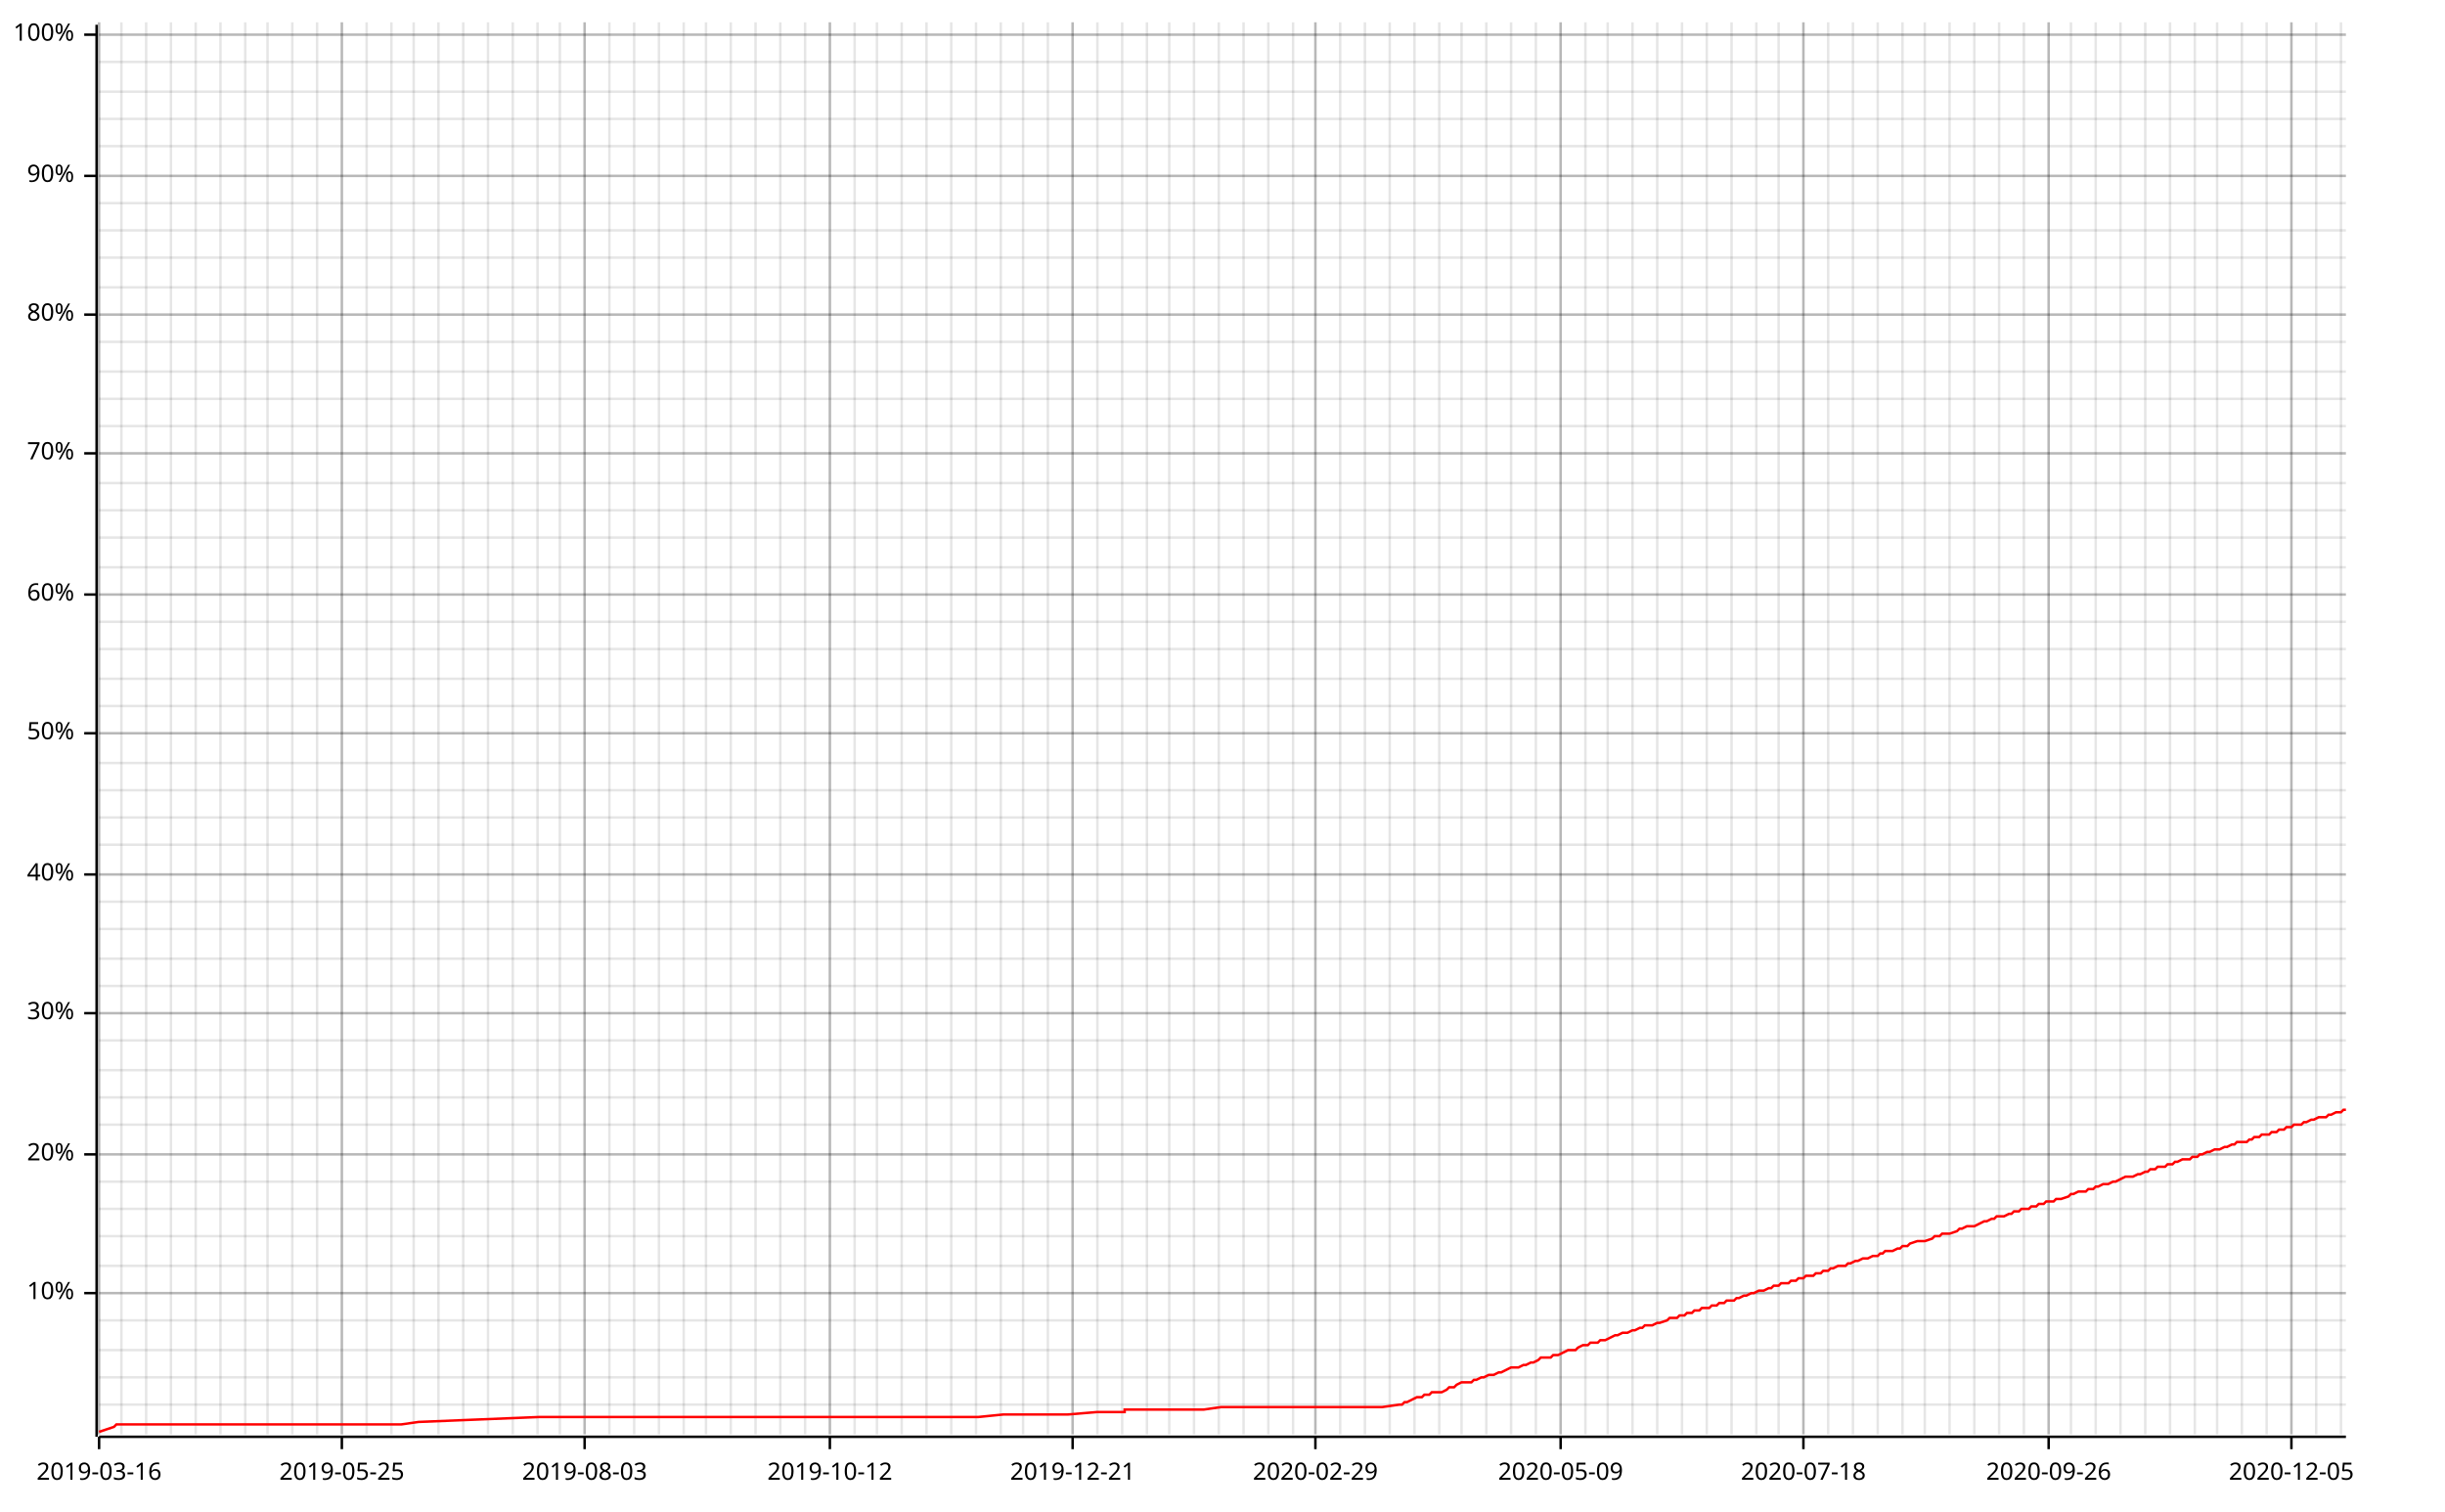
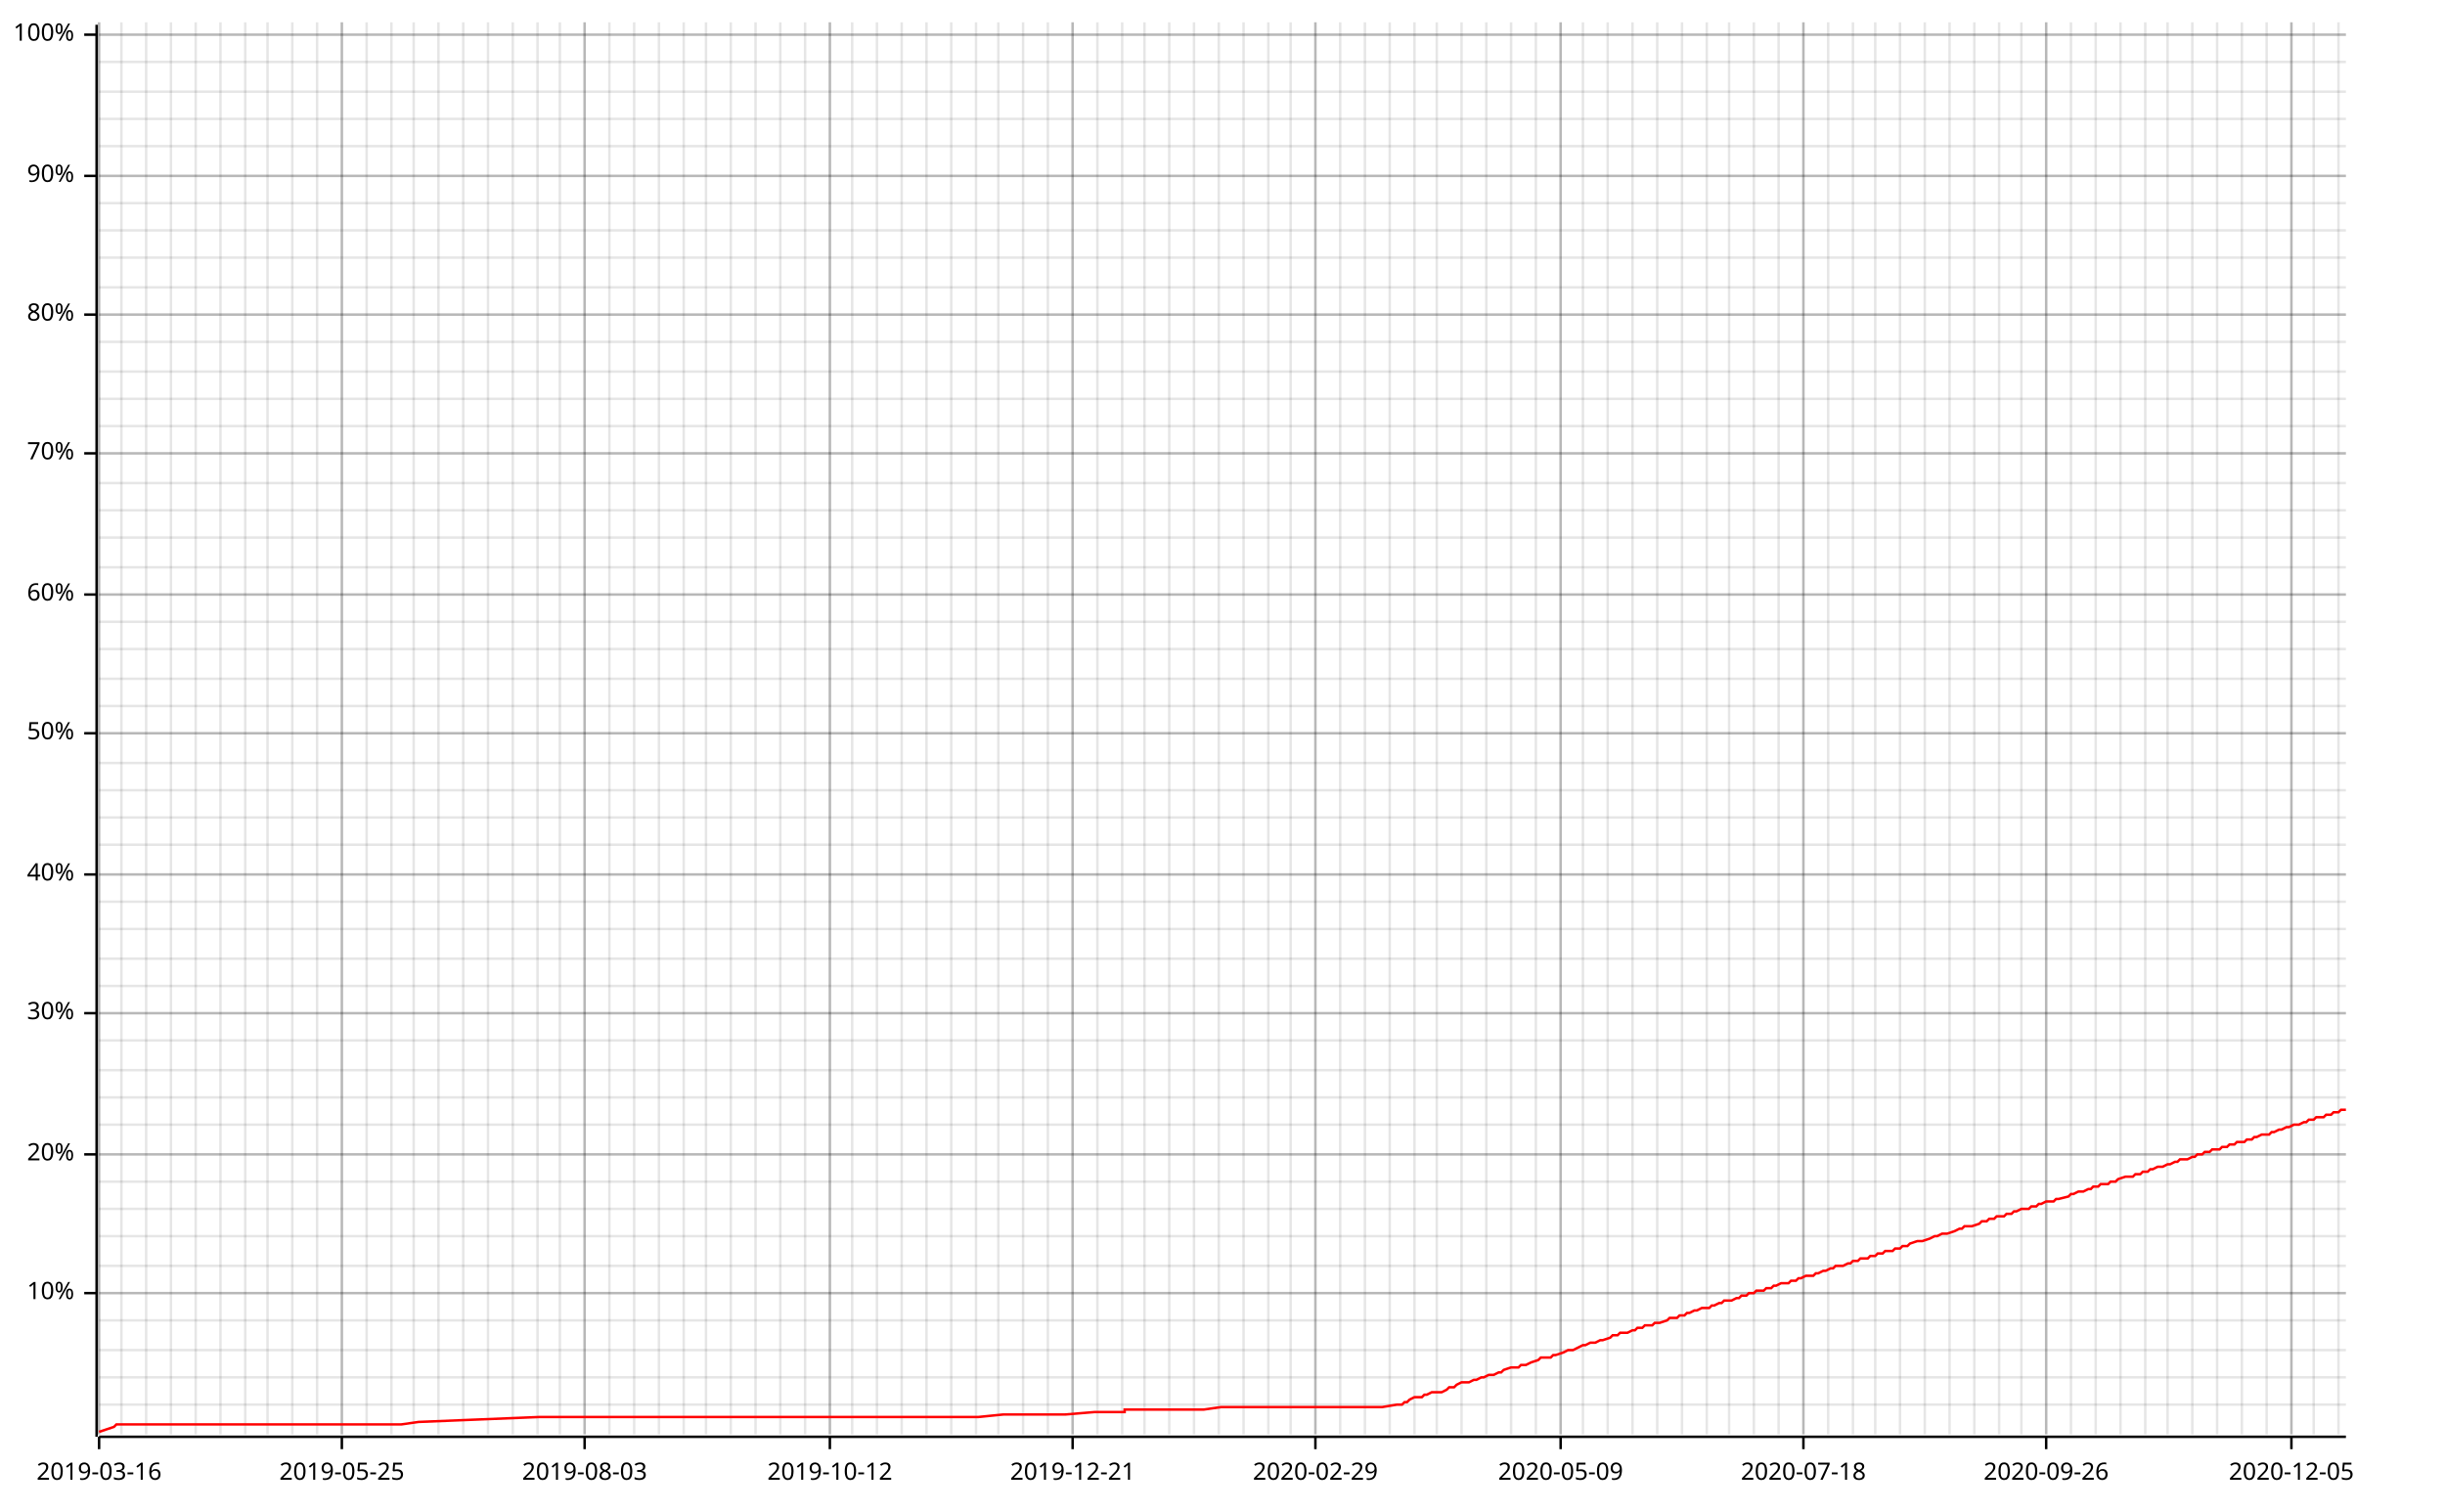
<svg xmlns="http://www.w3.org/2000/svg" width="987" height="610" viewBox="0 0 987 610">
  <line opacity="0.1" stroke="#000000" stroke-width="1" x1="40" y1="579" x2="40" y2="9" />
  <line opacity="0.1" stroke="#000000" stroke-width="1" x1="49" y1="579" x2="49" y2="9" />
  <line opacity="0.1" stroke="#000000" stroke-width="1" x1="59" y1="579" x2="59" y2="9" />
  <line opacity="0.1" stroke="#000000" stroke-width="1" x1="69" y1="579" x2="69" y2="9" />
  <line opacity="0.1" stroke="#000000" stroke-width="1" x1="79" y1="579" x2="79" y2="9" />
  <line opacity="0.1" stroke="#000000" stroke-width="1" x1="89" y1="579" x2="89" y2="9" />
  <line opacity="0.1" stroke="#000000" stroke-width="1" x1="99" y1="579" x2="99" y2="9" />
  <line opacity="0.1" stroke="#000000" stroke-width="1" x1="108" y1="579" x2="108" y2="9" />
  <line opacity="0.1" stroke="#000000" stroke-width="1" x1="118" y1="579" x2="118" y2="9" />
  <line opacity="0.1" stroke="#000000" stroke-width="1" x1="128" y1="579" x2="128" y2="9" />
  <line opacity="0.1" stroke="#000000" stroke-width="1" x1="138" y1="579" x2="138" y2="9" />
  <line opacity="0.1" stroke="#000000" stroke-width="1" x1="148" y1="579" x2="148" y2="9" />
  <line opacity="0.1" stroke="#000000" stroke-width="1" x1="158" y1="579" x2="158" y2="9" />
  <line opacity="0.1" stroke="#000000" stroke-width="1" x1="167" y1="579" x2="167" y2="9" />
  <line opacity="0.1" stroke="#000000" stroke-width="1" x1="177" y1="579" x2="177" y2="9" />
  <line opacity="0.1" stroke="#000000" stroke-width="1" x1="187" y1="579" x2="187" y2="9" />
  <line opacity="0.1" stroke="#000000" stroke-width="1" x1="197" y1="579" x2="197" y2="9" />
  <line opacity="0.1" stroke="#000000" stroke-width="1" x1="207" y1="579" x2="207" y2="9" />
  <line opacity="0.1" stroke="#000000" stroke-width="1" x1="217" y1="579" x2="217" y2="9" />
  <line opacity="0.1" stroke="#000000" stroke-width="1" x1="226" y1="579" x2="226" y2="9" />
  <line opacity="0.1" stroke="#000000" stroke-width="1" x1="236" y1="579" x2="236" y2="9" />
  <line opacity="0.1" stroke="#000000" stroke-width="1" x1="246" y1="579" x2="246" y2="9" />
  <line opacity="0.1" stroke="#000000" stroke-width="1" x1="256" y1="579" x2="256" y2="9" />
  <line opacity="0.1" stroke="#000000" stroke-width="1" x1="266" y1="579" x2="266" y2="9" />
  <line opacity="0.1" stroke="#000000" stroke-width="1" x1="276" y1="579" x2="276" y2="9" />
  <line opacity="0.1" stroke="#000000" stroke-width="1" x1="285" y1="579" x2="285" y2="9" />
  <line opacity="0.1" stroke="#000000" stroke-width="1" x1="295" y1="579" x2="295" y2="9" />
  <line opacity="0.1" stroke="#000000" stroke-width="1" x1="305" y1="579" x2="305" y2="9" />
  <line opacity="0.1" stroke="#000000" stroke-width="1" x1="315" y1="579" x2="315" y2="9" />
  <line opacity="0.1" stroke="#000000" stroke-width="1" x1="325" y1="579" x2="325" y2="9" />
  <line opacity="0.1" stroke="#000000" stroke-width="1" x1="335" y1="579" x2="335" y2="9" />
-   <line opacity="0.1" stroke="#000000" stroke-width="1" x1="345" y1="579" x2="345" y2="9" />
+   <line opacity="0.1" stroke="#000000" stroke-width="1" x1="344" y1="579" x2="344" y2="9" />
  <line opacity="0.1" stroke="#000000" stroke-width="1" x1="354" y1="579" x2="354" y2="9" />
  <line opacity="0.1" stroke="#000000" stroke-width="1" x1="364" y1="579" x2="364" y2="9" />
  <line opacity="0.1" stroke="#000000" stroke-width="1" x1="374" y1="579" x2="374" y2="9" />
  <line opacity="0.1" stroke="#000000" stroke-width="1" x1="384" y1="579" x2="384" y2="9" />
  <line opacity="0.1" stroke="#000000" stroke-width="1" x1="394" y1="579" x2="394" y2="9" />
-   <line opacity="0.1" stroke="#000000" stroke-width="1" x1="404" y1="579" x2="404" y2="9" />
+   <line opacity="0.1" stroke="#000000" stroke-width="1" x1="403" y1="579" x2="403" y2="9" />
  <line opacity="0.1" stroke="#000000" stroke-width="1" x1="413" y1="579" x2="413" y2="9" />
  <line opacity="0.1" stroke="#000000" stroke-width="1" x1="423" y1="579" x2="423" y2="9" />
  <line opacity="0.1" stroke="#000000" stroke-width="1" x1="433" y1="579" x2="433" y2="9" />
  <line opacity="0.1" stroke="#000000" stroke-width="1" x1="443" y1="579" x2="443" y2="9" />
  <line opacity="0.1" stroke="#000000" stroke-width="1" x1="453" y1="579" x2="453" y2="9" />
-   <line opacity="0.1" stroke="#000000" stroke-width="1" x1="463" y1="579" x2="463" y2="9" />
+   <line opacity="0.1" stroke="#000000" stroke-width="1" x1="462" y1="579" x2="462" y2="9" />
  <line opacity="0.1" stroke="#000000" stroke-width="1" x1="472" y1="579" x2="472" y2="9" />
  <line opacity="0.1" stroke="#000000" stroke-width="1" x1="482" y1="579" x2="482" y2="9" />
  <line opacity="0.1" stroke="#000000" stroke-width="1" x1="492" y1="579" x2="492" y2="9" />
  <line opacity="0.1" stroke="#000000" stroke-width="1" x1="502" y1="579" x2="502" y2="9" />
  <line opacity="0.1" stroke="#000000" stroke-width="1" x1="512" y1="579" x2="512" y2="9" />
-   <line opacity="0.1" stroke="#000000" stroke-width="1" x1="522" y1="579" x2="522" y2="9" />
+   <line opacity="0.1" stroke="#000000" stroke-width="1" x1="521" y1="579" x2="521" y2="9" />
  <line opacity="0.1" stroke="#000000" stroke-width="1" x1="531" y1="579" x2="531" y2="9" />
  <line opacity="0.1" stroke="#000000" stroke-width="1" x1="541" y1="579" x2="541" y2="9" />
  <line opacity="0.1" stroke="#000000" stroke-width="1" x1="551" y1="579" x2="551" y2="9" />
  <line opacity="0.1" stroke="#000000" stroke-width="1" x1="561" y1="579" x2="561" y2="9" />
  <line opacity="0.1" stroke="#000000" stroke-width="1" x1="571" y1="579" x2="571" y2="9" />
-   <line opacity="0.1" stroke="#000000" stroke-width="1" x1="581" y1="579" x2="581" y2="9" />
+   <line opacity="0.1" stroke="#000000" stroke-width="1" x1="580" y1="579" x2="580" y2="9" />
  <line opacity="0.1" stroke="#000000" stroke-width="1" x1="590" y1="579" x2="590" y2="9" />
  <line opacity="0.1" stroke="#000000" stroke-width="1" x1="600" y1="579" x2="600" y2="9" />
  <line opacity="0.1" stroke="#000000" stroke-width="1" x1="610" y1="579" x2="610" y2="9" />
  <line opacity="0.1" stroke="#000000" stroke-width="1" x1="620" y1="579" x2="620" y2="9" />
  <line opacity="0.1" stroke="#000000" stroke-width="1" x1="630" y1="579" x2="630" y2="9" />
-   <line opacity="0.1" stroke="#000000" stroke-width="1" x1="640" y1="579" x2="640" y2="9" />
+   <line opacity="0.1" stroke="#000000" stroke-width="1" x1="639" y1="579" x2="639" y2="9" />
  <line opacity="0.1" stroke="#000000" stroke-width="1" x1="649" y1="579" x2="649" y2="9" />
  <line opacity="0.1" stroke="#000000" stroke-width="1" x1="659" y1="579" x2="659" y2="9" />
  <line opacity="0.1" stroke="#000000" stroke-width="1" x1="669" y1="579" x2="669" y2="9" />
  <line opacity="0.1" stroke="#000000" stroke-width="1" x1="679" y1="579" x2="679" y2="9" />
  <line opacity="0.1" stroke="#000000" stroke-width="1" x1="689" y1="579" x2="689" y2="9" />
-   <line opacity="0.1" stroke="#000000" stroke-width="1" x1="699" y1="579" x2="699" y2="9" />
-   <line opacity="0.1" stroke="#000000" stroke-width="1" x1="709" y1="579" x2="709" y2="9" />
+   <line opacity="0.1" stroke="#000000" stroke-width="1" x1="698" y1="579" x2="698" y2="9" />
+   <line opacity="0.1" stroke="#000000" stroke-width="1" x1="708" y1="579" x2="708" y2="9" />
  <line opacity="0.1" stroke="#000000" stroke-width="1" x1="718" y1="579" x2="718" y2="9" />
  <line opacity="0.1" stroke="#000000" stroke-width="1" x1="728" y1="579" x2="728" y2="9" />
  <line opacity="0.1" stroke="#000000" stroke-width="1" x1="738" y1="579" x2="738" y2="9" />
  <line opacity="0.1" stroke="#000000" stroke-width="1" x1="748" y1="579" x2="748" y2="9" />
-   <line opacity="0.1" stroke="#000000" stroke-width="1" x1="758" y1="579" x2="758" y2="9" />
-   <line opacity="0.1" stroke="#000000" stroke-width="1" x1="768" y1="579" x2="768" y2="9" />
+   <line opacity="0.1" stroke="#000000" stroke-width="1" x1="757" y1="579" x2="757" y2="9" />
+   <line opacity="0.1" stroke="#000000" stroke-width="1" x1="767" y1="579" x2="767" y2="9" />
  <line opacity="0.1" stroke="#000000" stroke-width="1" x1="777" y1="579" x2="777" y2="9" />
  <line opacity="0.1" stroke="#000000" stroke-width="1" x1="787" y1="579" x2="787" y2="9" />
  <line opacity="0.1" stroke="#000000" stroke-width="1" x1="797" y1="579" x2="797" y2="9" />
  <line opacity="0.1" stroke="#000000" stroke-width="1" x1="807" y1="579" x2="807" y2="9" />
-   <line opacity="0.1" stroke="#000000" stroke-width="1" x1="817" y1="579" x2="817" y2="9" />
-   <line opacity="0.1" stroke="#000000" stroke-width="1" x1="827" y1="579" x2="827" y2="9" />
+   <line opacity="0.1" stroke="#000000" stroke-width="1" x1="816" y1="579" x2="816" y2="9" />
+   <line opacity="0.1" stroke="#000000" stroke-width="1" x1="826" y1="579" x2="826" y2="9" />
  <line opacity="0.1" stroke="#000000" stroke-width="1" x1="836" y1="579" x2="836" y2="9" />
  <line opacity="0.1" stroke="#000000" stroke-width="1" x1="846" y1="579" x2="846" y2="9" />
  <line opacity="0.1" stroke="#000000" stroke-width="1" x1="856" y1="579" x2="856" y2="9" />
  <line opacity="0.1" stroke="#000000" stroke-width="1" x1="866" y1="579" x2="866" y2="9" />
-   <line opacity="0.1" stroke="#000000" stroke-width="1" x1="876" y1="579" x2="876" y2="9" />
-   <line opacity="0.1" stroke="#000000" stroke-width="1" x1="886" y1="579" x2="886" y2="9" />
+   <line opacity="0.1" stroke="#000000" stroke-width="1" x1="875" y1="579" x2="875" y2="9" />
+   <line opacity="0.1" stroke="#000000" stroke-width="1" x1="885" y1="579" x2="885" y2="9" />
  <line opacity="0.1" stroke="#000000" stroke-width="1" x1="895" y1="579" x2="895" y2="9" />
  <line opacity="0.1" stroke="#000000" stroke-width="1" x1="905" y1="579" x2="905" y2="9" />
  <line opacity="0.1" stroke="#000000" stroke-width="1" x1="915" y1="579" x2="915" y2="9" />
  <line opacity="0.1" stroke="#000000" stroke-width="1" x1="925" y1="579" x2="925" y2="9" />
-   <line opacity="0.1" stroke="#000000" stroke-width="1" x1="935" y1="579" x2="935" y2="9" />
-   <line opacity="0.1" stroke="#000000" stroke-width="1" x1="945" y1="579" x2="945" y2="9" />
+   <line opacity="0.1" stroke="#000000" stroke-width="1" x1="934" y1="579" x2="934" y2="9" />
+   <line opacity="0.1" stroke="#000000" stroke-width="1" x1="944" y1="579" x2="944" y2="9" />
  <line opacity="0.1" stroke="#000000" stroke-width="1" x1="40" y1="567" x2="947" y2="567" />
  <line opacity="0.1" stroke="#000000" stroke-width="1" x1="40" y1="556" x2="947" y2="556" />
  <line opacity="0.1" stroke="#000000" stroke-width="1" x1="40" y1="545" x2="947" y2="545" />
  <line opacity="0.1" stroke="#000000" stroke-width="1" x1="40" y1="533" x2="947" y2="533" />
  <line opacity="0.1" stroke="#000000" stroke-width="1" x1="40" y1="522" x2="947" y2="522" />
  <line opacity="0.1" stroke="#000000" stroke-width="1" x1="40" y1="511" x2="947" y2="511" />
  <line opacity="0.1" stroke="#000000" stroke-width="1" x1="40" y1="499" x2="947" y2="499" />
  <line opacity="0.1" stroke="#000000" stroke-width="1" x1="40" y1="488" x2="947" y2="488" />
  <line opacity="0.1" stroke="#000000" stroke-width="1" x1="40" y1="477" x2="947" y2="477" />
  <line opacity="0.1" stroke="#000000" stroke-width="1" x1="40" y1="466" x2="947" y2="466" />
  <line opacity="0.1" stroke="#000000" stroke-width="1" x1="40" y1="454" x2="947" y2="454" />
  <line opacity="0.1" stroke="#000000" stroke-width="1" x1="40" y1="443" x2="947" y2="443" />
  <line opacity="0.1" stroke="#000000" stroke-width="1" x1="40" y1="432" x2="947" y2="432" />
  <line opacity="0.1" stroke="#000000" stroke-width="1" x1="40" y1="420" x2="947" y2="420" />
  <line opacity="0.1" stroke="#000000" stroke-width="1" x1="40" y1="409" x2="947" y2="409" />
  <line opacity="0.1" stroke="#000000" stroke-width="1" x1="40" y1="398" x2="947" y2="398" />
  <line opacity="0.1" stroke="#000000" stroke-width="1" x1="40" y1="387" x2="947" y2="387" />
  <line opacity="0.1" stroke="#000000" stroke-width="1" x1="40" y1="375" x2="947" y2="375" />
  <line opacity="0.1" stroke="#000000" stroke-width="1" x1="40" y1="364" x2="947" y2="364" />
  <line opacity="0.1" stroke="#000000" stroke-width="1" x1="40" y1="353" x2="947" y2="353" />
  <line opacity="0.1" stroke="#000000" stroke-width="1" x1="40" y1="341" x2="947" y2="341" />
  <line opacity="0.1" stroke="#000000" stroke-width="1" x1="40" y1="330" x2="947" y2="330" />
  <line opacity="0.1" stroke="#000000" stroke-width="1" x1="40" y1="319" x2="947" y2="319" />
  <line opacity="0.1" stroke="#000000" stroke-width="1" x1="40" y1="308" x2="947" y2="308" />
  <line opacity="0.1" stroke="#000000" stroke-width="1" x1="40" y1="296" x2="947" y2="296" />
  <line opacity="0.1" stroke="#000000" stroke-width="1" x1="40" y1="285" x2="947" y2="285" />
  <line opacity="0.1" stroke="#000000" stroke-width="1" x1="40" y1="274" x2="947" y2="274" />
  <line opacity="0.1" stroke="#000000" stroke-width="1" x1="40" y1="262" x2="947" y2="262" />
  <line opacity="0.1" stroke="#000000" stroke-width="1" x1="40" y1="251" x2="947" y2="251" />
  <line opacity="0.1" stroke="#000000" stroke-width="1" x1="40" y1="240" x2="947" y2="240" />
  <line opacity="0.1" stroke="#000000" stroke-width="1" x1="40" y1="229" x2="947" y2="229" />
  <line opacity="0.1" stroke="#000000" stroke-width="1" x1="40" y1="217" x2="947" y2="217" />
  <line opacity="0.1" stroke="#000000" stroke-width="1" x1="40" y1="206" x2="947" y2="206" />
  <line opacity="0.1" stroke="#000000" stroke-width="1" x1="40" y1="195" x2="947" y2="195" />
  <line opacity="0.1" stroke="#000000" stroke-width="1" x1="40" y1="183" x2="947" y2="183" />
  <line opacity="0.1" stroke="#000000" stroke-width="1" x1="40" y1="172" x2="947" y2="172" />
  <line opacity="0.1" stroke="#000000" stroke-width="1" x1="40" y1="161" x2="947" y2="161" />
  <line opacity="0.1" stroke="#000000" stroke-width="1" x1="40" y1="150" x2="947" y2="150" />
  <line opacity="0.1" stroke="#000000" stroke-width="1" x1="40" y1="138" x2="947" y2="138" />
  <line opacity="0.1" stroke="#000000" stroke-width="1" x1="40" y1="127" x2="947" y2="127" />
  <line opacity="0.1" stroke="#000000" stroke-width="1" x1="40" y1="116" x2="947" y2="116" />
  <line opacity="0.1" stroke="#000000" stroke-width="1" x1="40" y1="104" x2="947" y2="104" />
  <line opacity="0.1" stroke="#000000" stroke-width="1" x1="40" y1="93" x2="947" y2="93" />
  <line opacity="0.1" stroke="#000000" stroke-width="1" x1="40" y1="82" x2="947" y2="82" />
  <line opacity="0.1" stroke="#000000" stroke-width="1" x1="40" y1="71" x2="947" y2="71" />
  <line opacity="0.1" stroke="#000000" stroke-width="1" x1="40" y1="59" x2="947" y2="59" />
  <line opacity="0.1" stroke="#000000" stroke-width="1" x1="40" y1="48" x2="947" y2="48" />
  <line opacity="0.1" stroke="#000000" stroke-width="1" x1="40" y1="37" x2="947" y2="37" />
  <line opacity="0.1" stroke="#000000" stroke-width="1" x1="40" y1="25" x2="947" y2="25" />
  <line opacity="0.1" stroke="#000000" stroke-width="1" x1="40" y1="14" x2="947" y2="14" />
  <line opacity="0.2" stroke="#000000" stroke-width="1" x1="40" y1="579" x2="40" y2="9" />
  <line opacity="0.2" stroke="#000000" stroke-width="1" x1="138" y1="579" x2="138" y2="9" />
  <line opacity="0.2" stroke="#000000" stroke-width="1" x1="236" y1="579" x2="236" y2="9" />
  <line opacity="0.2" stroke="#000000" stroke-width="1" x1="335" y1="579" x2="335" y2="9" />
  <line opacity="0.2" stroke="#000000" stroke-width="1" x1="433" y1="579" x2="433" y2="9" />
  <line opacity="0.2" stroke="#000000" stroke-width="1" x1="531" y1="579" x2="531" y2="9" />
  <line opacity="0.2" stroke="#000000" stroke-width="1" x1="630" y1="579" x2="630" y2="9" />
  <line opacity="0.2" stroke="#000000" stroke-width="1" x1="728" y1="579" x2="728" y2="9" />
-   <line opacity="0.2" stroke="#000000" stroke-width="1" x1="827" y1="579" x2="827" y2="9" />
+   <line opacity="0.2" stroke="#000000" stroke-width="1" x1="826" y1="579" x2="826" y2="9" />
  <line opacity="0.2" stroke="#000000" stroke-width="1" x1="925" y1="579" x2="925" y2="9" />
  <line opacity="0.2" stroke="#000000" stroke-width="1" x1="40" y1="522" x2="947" y2="522" />
  <line opacity="0.2" stroke="#000000" stroke-width="1" x1="40" y1="466" x2="947" y2="466" />
  <line opacity="0.2" stroke="#000000" stroke-width="1" x1="40" y1="409" x2="947" y2="409" />
  <line opacity="0.2" stroke="#000000" stroke-width="1" x1="40" y1="353" x2="947" y2="353" />
  <line opacity="0.2" stroke="#000000" stroke-width="1" x1="40" y1="296" x2="947" y2="296" />
  <line opacity="0.2" stroke="#000000" stroke-width="1" x1="40" y1="240" x2="947" y2="240" />
  <line opacity="0.2" stroke="#000000" stroke-width="1" x1="40" y1="183" x2="947" y2="183" />
  <line opacity="0.2" stroke="#000000" stroke-width="1" x1="40" y1="127" x2="947" y2="127" />
  <line opacity="0.2" stroke="#000000" stroke-width="1" x1="40" y1="71" x2="947" y2="71" />
  <line opacity="0.2" stroke="#000000" stroke-width="1" x1="40" y1="14" x2="947" y2="14" />
  <polyline fill="none" opacity="1" stroke="#000000" stroke-width="1" points="39,10 39,580 " />
  <text x="30" y="522" dy="0.5ex" text-anchor="end" font-family="sans-serif" font-size="9.677" opacity="1" fill="#000000">
10%
</text>
  <polyline fill="none" opacity="1" stroke="#000000" stroke-width="1" points="34,522 39,522 " />
  <text x="30" y="466" dy="0.5ex" text-anchor="end" font-family="sans-serif" font-size="9.677" opacity="1" fill="#000000">
20%
</text>
  <polyline fill="none" opacity="1" stroke="#000000" stroke-width="1" points="34,466 39,466 " />
  <text x="30" y="409" dy="0.5ex" text-anchor="end" font-family="sans-serif" font-size="9.677" opacity="1" fill="#000000">
30%
</text>
  <polyline fill="none" opacity="1" stroke="#000000" stroke-width="1" points="34,409 39,409 " />
  <text x="30" y="353" dy="0.5ex" text-anchor="end" font-family="sans-serif" font-size="9.677" opacity="1" fill="#000000">
40%
</text>
  <polyline fill="none" opacity="1" stroke="#000000" stroke-width="1" points="34,353 39,353 " />
  <text x="30" y="296" dy="0.5ex" text-anchor="end" font-family="sans-serif" font-size="9.677" opacity="1" fill="#000000">
50%
</text>
  <polyline fill="none" opacity="1" stroke="#000000" stroke-width="1" points="34,296 39,296 " />
  <text x="30" y="240" dy="0.5ex" text-anchor="end" font-family="sans-serif" font-size="9.677" opacity="1" fill="#000000">
60%
</text>
  <polyline fill="none" opacity="1" stroke="#000000" stroke-width="1" points="34,240 39,240 " />
  <text x="30" y="183" dy="0.5ex" text-anchor="end" font-family="sans-serif" font-size="9.677" opacity="1" fill="#000000">
70%
</text>
  <polyline fill="none" opacity="1" stroke="#000000" stroke-width="1" points="34,183 39,183 " />
  <text x="30" y="127" dy="0.5ex" text-anchor="end" font-family="sans-serif" font-size="9.677" opacity="1" fill="#000000">
80%
</text>
  <polyline fill="none" opacity="1" stroke="#000000" stroke-width="1" points="34,127 39,127 " />
  <text x="30" y="71" dy="0.5ex" text-anchor="end" font-family="sans-serif" font-size="9.677" opacity="1" fill="#000000">
90%
</text>
  <polyline fill="none" opacity="1" stroke="#000000" stroke-width="1" points="34,71 39,71 " />
  <text x="30" y="14" dy="0.5ex" text-anchor="end" font-family="sans-serif" font-size="9.677" opacity="1" fill="#000000">
100%
</text>
  <polyline fill="none" opacity="1" stroke="#000000" stroke-width="1" points="34,14 39,14 " />
  <polyline fill="none" opacity="1" stroke="#000000" stroke-width="1" points="40,580 947,580 " />
  <text x="40" y="590" dy="0.76em" text-anchor="middle" font-family="sans-serif" font-size="9.677" opacity="1" fill="#000000">
2019-03-16
</text>
  <polyline fill="none" opacity="1" stroke="#000000" stroke-width="1" points="40,580 40,585 " />
  <text x="138" y="590" dy="0.76em" text-anchor="middle" font-family="sans-serif" font-size="9.677" opacity="1" fill="#000000">
2019-05-25
</text>
  <polyline fill="none" opacity="1" stroke="#000000" stroke-width="1" points="138,580 138,585 " />
  <text x="236" y="590" dy="0.76em" text-anchor="middle" font-family="sans-serif" font-size="9.677" opacity="1" fill="#000000">
2019-08-03
</text>
  <polyline fill="none" opacity="1" stroke="#000000" stroke-width="1" points="236,580 236,585 " />
  <text x="335" y="590" dy="0.76em" text-anchor="middle" font-family="sans-serif" font-size="9.677" opacity="1" fill="#000000">
2019-10-12
</text>
  <polyline fill="none" opacity="1" stroke="#000000" stroke-width="1" points="335,580 335,585 " />
  <text x="433" y="590" dy="0.76em" text-anchor="middle" font-family="sans-serif" font-size="9.677" opacity="1" fill="#000000">
2019-12-21
</text>
  <polyline fill="none" opacity="1" stroke="#000000" stroke-width="1" points="433,580 433,585 " />
  <text x="531" y="590" dy="0.76em" text-anchor="middle" font-family="sans-serif" font-size="9.677" opacity="1" fill="#000000">
2020-02-29
</text>
  <polyline fill="none" opacity="1" stroke="#000000" stroke-width="1" points="531,580 531,585 " />
  <text x="630" y="590" dy="0.76em" text-anchor="middle" font-family="sans-serif" font-size="9.677" opacity="1" fill="#000000">
2020-05-09
</text>
  <polyline fill="none" opacity="1" stroke="#000000" stroke-width="1" points="630,580 630,585 " />
  <text x="728" y="590" dy="0.76em" text-anchor="middle" font-family="sans-serif" font-size="9.677" opacity="1" fill="#000000">
2020-07-18
</text>
  <polyline fill="none" opacity="1" stroke="#000000" stroke-width="1" points="728,580 728,585 " />
-   <text x="827" y="590" dy="0.76em" text-anchor="middle" font-family="sans-serif" font-size="9.677" opacity="1" fill="#000000">
+   <text x="826" y="590" dy="0.76em" text-anchor="middle" font-family="sans-serif" font-size="9.677" opacity="1" fill="#000000">
2020-09-26
</text>
-   <polyline fill="none" opacity="1" stroke="#000000" stroke-width="1" points="827,580 827,585 " />
+   <polyline fill="none" opacity="1" stroke="#000000" stroke-width="1" points="826,580 826,585 " />
  <text x="925" y="590" dy="0.76em" text-anchor="middle" font-family="sans-serif" font-size="9.677" opacity="1" fill="#000000">
2020-12-05
</text>
  <polyline fill="none" opacity="1" stroke="#000000" stroke-width="1" points="925,580 925,585 " />
-   <polyline fill="none" opacity="1" stroke="#FF0000" stroke-width="1" points="40,578 40,578 46,576 47,575 151,575 154,575 156,575 159,575 162,575 169,574 218,572 218,572 395,572 405,571 431,571 443,570 454,570 454,569 473,569 486,569 493,568 556,568 557,568 558,568 565,567 566,567 567,566 568,566 570,565 572,564 574,564 575,563 577,563 578,562 580,562 582,562 584,561 585,560 587,560 588,559 590,558 592,558 592,558 594,558 595,557 596,557 598,556 599,556 601,555 603,555 605,554 606,554 608,553 610,552 610,552 612,552 613,552 615,551 616,551 618,550 619,550 621,549 622,548 624,548 626,548 627,547 629,547 631,546 633,545 634,545 636,545 637,544 639,543 641,543 642,542 643,542 645,542 646,541 648,541 650,540 652,539 653,539 655,538 656,538 657,538 659,537 660,537 662,536 663,536 664,535 666,535 667,535 669,534 670,534 673,533 674,532 676,532 677,532 678,531 680,531 681,530 683,530 684,529 686,529 687,528 689,528 690,528 691,527 693,527 694,526 696,526 697,525 698,525 700,525 701,524 702,524 704,523 705,523 707,522 708,522 710,521 711,521 712,521 714,520 715,520 716,519 718,519 719,518 721,518 722,518 723,517 725,517 726,516 728,516 729,515 731,515 732,515 733,514 735,514 736,513 738,513 739,512 740,512 742,511 743,511 745,511 746,510 747,510 749,509 750,509 752,508 753,508 754,508 756,507 758,507 759,506 760,506 761,505 763,505 764,505 766,504 767,504 768,503 770,503 771,502 774,501 776,501 777,501 780,500 781,499 783,499 784,498 785,498 787,498 790,497 791,496 792,496 794,495 795,495 797,495 799,494 801,493 802,493 804,492 805,492 806,491 809,491 811,490 812,490 813,489 815,489 816,488 819,488 820,487 822,487 823,486 825,486 826,485 828,485 829,485 830,484 832,484 835,483 836,482 837,482 839,481 840,481 842,481 843,480 845,480 846,479 847,479 849,478 850,478 851,478 853,477 854,477 856,476 858,475 860,475 861,475 863,474 864,474 866,473 867,473 868,472 870,472 871,471 872,471 874,471 875,470 877,470 878,469 879,469 881,468 882,468 884,468 885,467 887,467 888,466 889,466 891,465 892,465 894,464 895,464 896,464 898,463 899,463 901,462 902,462 903,461 905,461 907,461 908,460 909,460 910,459 912,459 913,458 915,458 916,458 917,457 919,457 920,456 922,456 923,455 925,455 926,454 927,454 929,454 930,453 931,453 933,452 934,452 936,451 937,451 939,451 940,450 941,450 943,449 945,449 946,448 947,448 " />
+   <polyline fill="none" opacity="1" stroke="#FF0000" stroke-width="1" points="40,578 40,578 46,576 47,575 151,575 154,575 156,575 159,575 162,575 169,574 218,572 218,572 395,572 405,571 430,571 442,570 454,570 454,569 473,569 486,569 493,568 555,568 557,568 558,568 564,567 566,567 567,566 568,566 569,565 571,564 574,564 575,563 576,563 578,562 580,562 582,562 584,561 585,560 587,560 588,559 590,558 592,558 592,558 593,558 595,557 596,557 598,556 599,556 601,555 603,555 605,554 606,554 607,553 610,552 610,552 612,552 613,552 614,551 616,551 618,550 618,550 621,549 622,548 624,548 626,548 627,547 628,547 631,546 633,545 634,545 635,545 637,544 639,543 640,543 642,542 643,542 644,542 646,541 647,541 650,540 651,539 653,539 654,538 656,538 657,538 659,537 660,537 661,536 663,536 664,535 666,535 667,535 668,534 670,534 673,533 674,532 675,532 677,532 678,531 680,531 681,530 682,530 684,529 685,529 687,528 688,528 690,528 691,527 692,527 694,526 695,526 696,525 698,525 699,525 701,524 702,524 703,523 705,523 706,522 708,522 709,521 710,521 712,521 713,520 715,520 716,519 717,519 719,518 720,518 722,518 723,517 725,517 726,516 727,516 729,515 730,515 732,515 733,514 734,514 736,513 737,513 739,512 740,512 741,511 743,511 744,511 746,510 747,510 748,509 750,509 751,508 753,508 754,508 755,507 757,507 758,506 760,506 761,505 763,505 764,505 765,504 767,504 768,503 770,503 771,502 774,501 775,501 776,501 779,500 781,499 782,499 784,498 785,498 786,498 789,497 791,496 792,496 793,495 795,495 796,495 799,494 800,493 802,493 803,492 805,492 806,491 809,491 810,490 812,490 813,489 814,489 816,488 819,488 820,487 822,487 823,486 824,486 826,485 827,485 829,485 830,484 831,484 835,483 836,482 837,482 839,481 840,481 841,481 843,480 844,480 845,479 847,479 848,478 850,478 851,478 852,477 854,477 855,476 858,475 859,475 861,475 862,474 864,474 865,473 867,473 868,472 869,472 871,471 872,471 873,471 875,470 876,470 878,469 879,469 880,468 882,468 883,468 885,467 886,467 887,466 889,466 890,465 892,465 893,464 895,464 896,464 897,463 899,463 900,462 902,462 903,461 904,461 906,461 907,460 909,460 910,459 911,459 913,458 915,458 916,458 917,457 918,457 920,456 921,456 923,455 924,455 926,454 927,454 928,454 930,453 931,453 932,452 934,452 935,451 937,451 938,451 939,450 941,450 942,449 944,449 945,448 947,448 " />
</svg>
